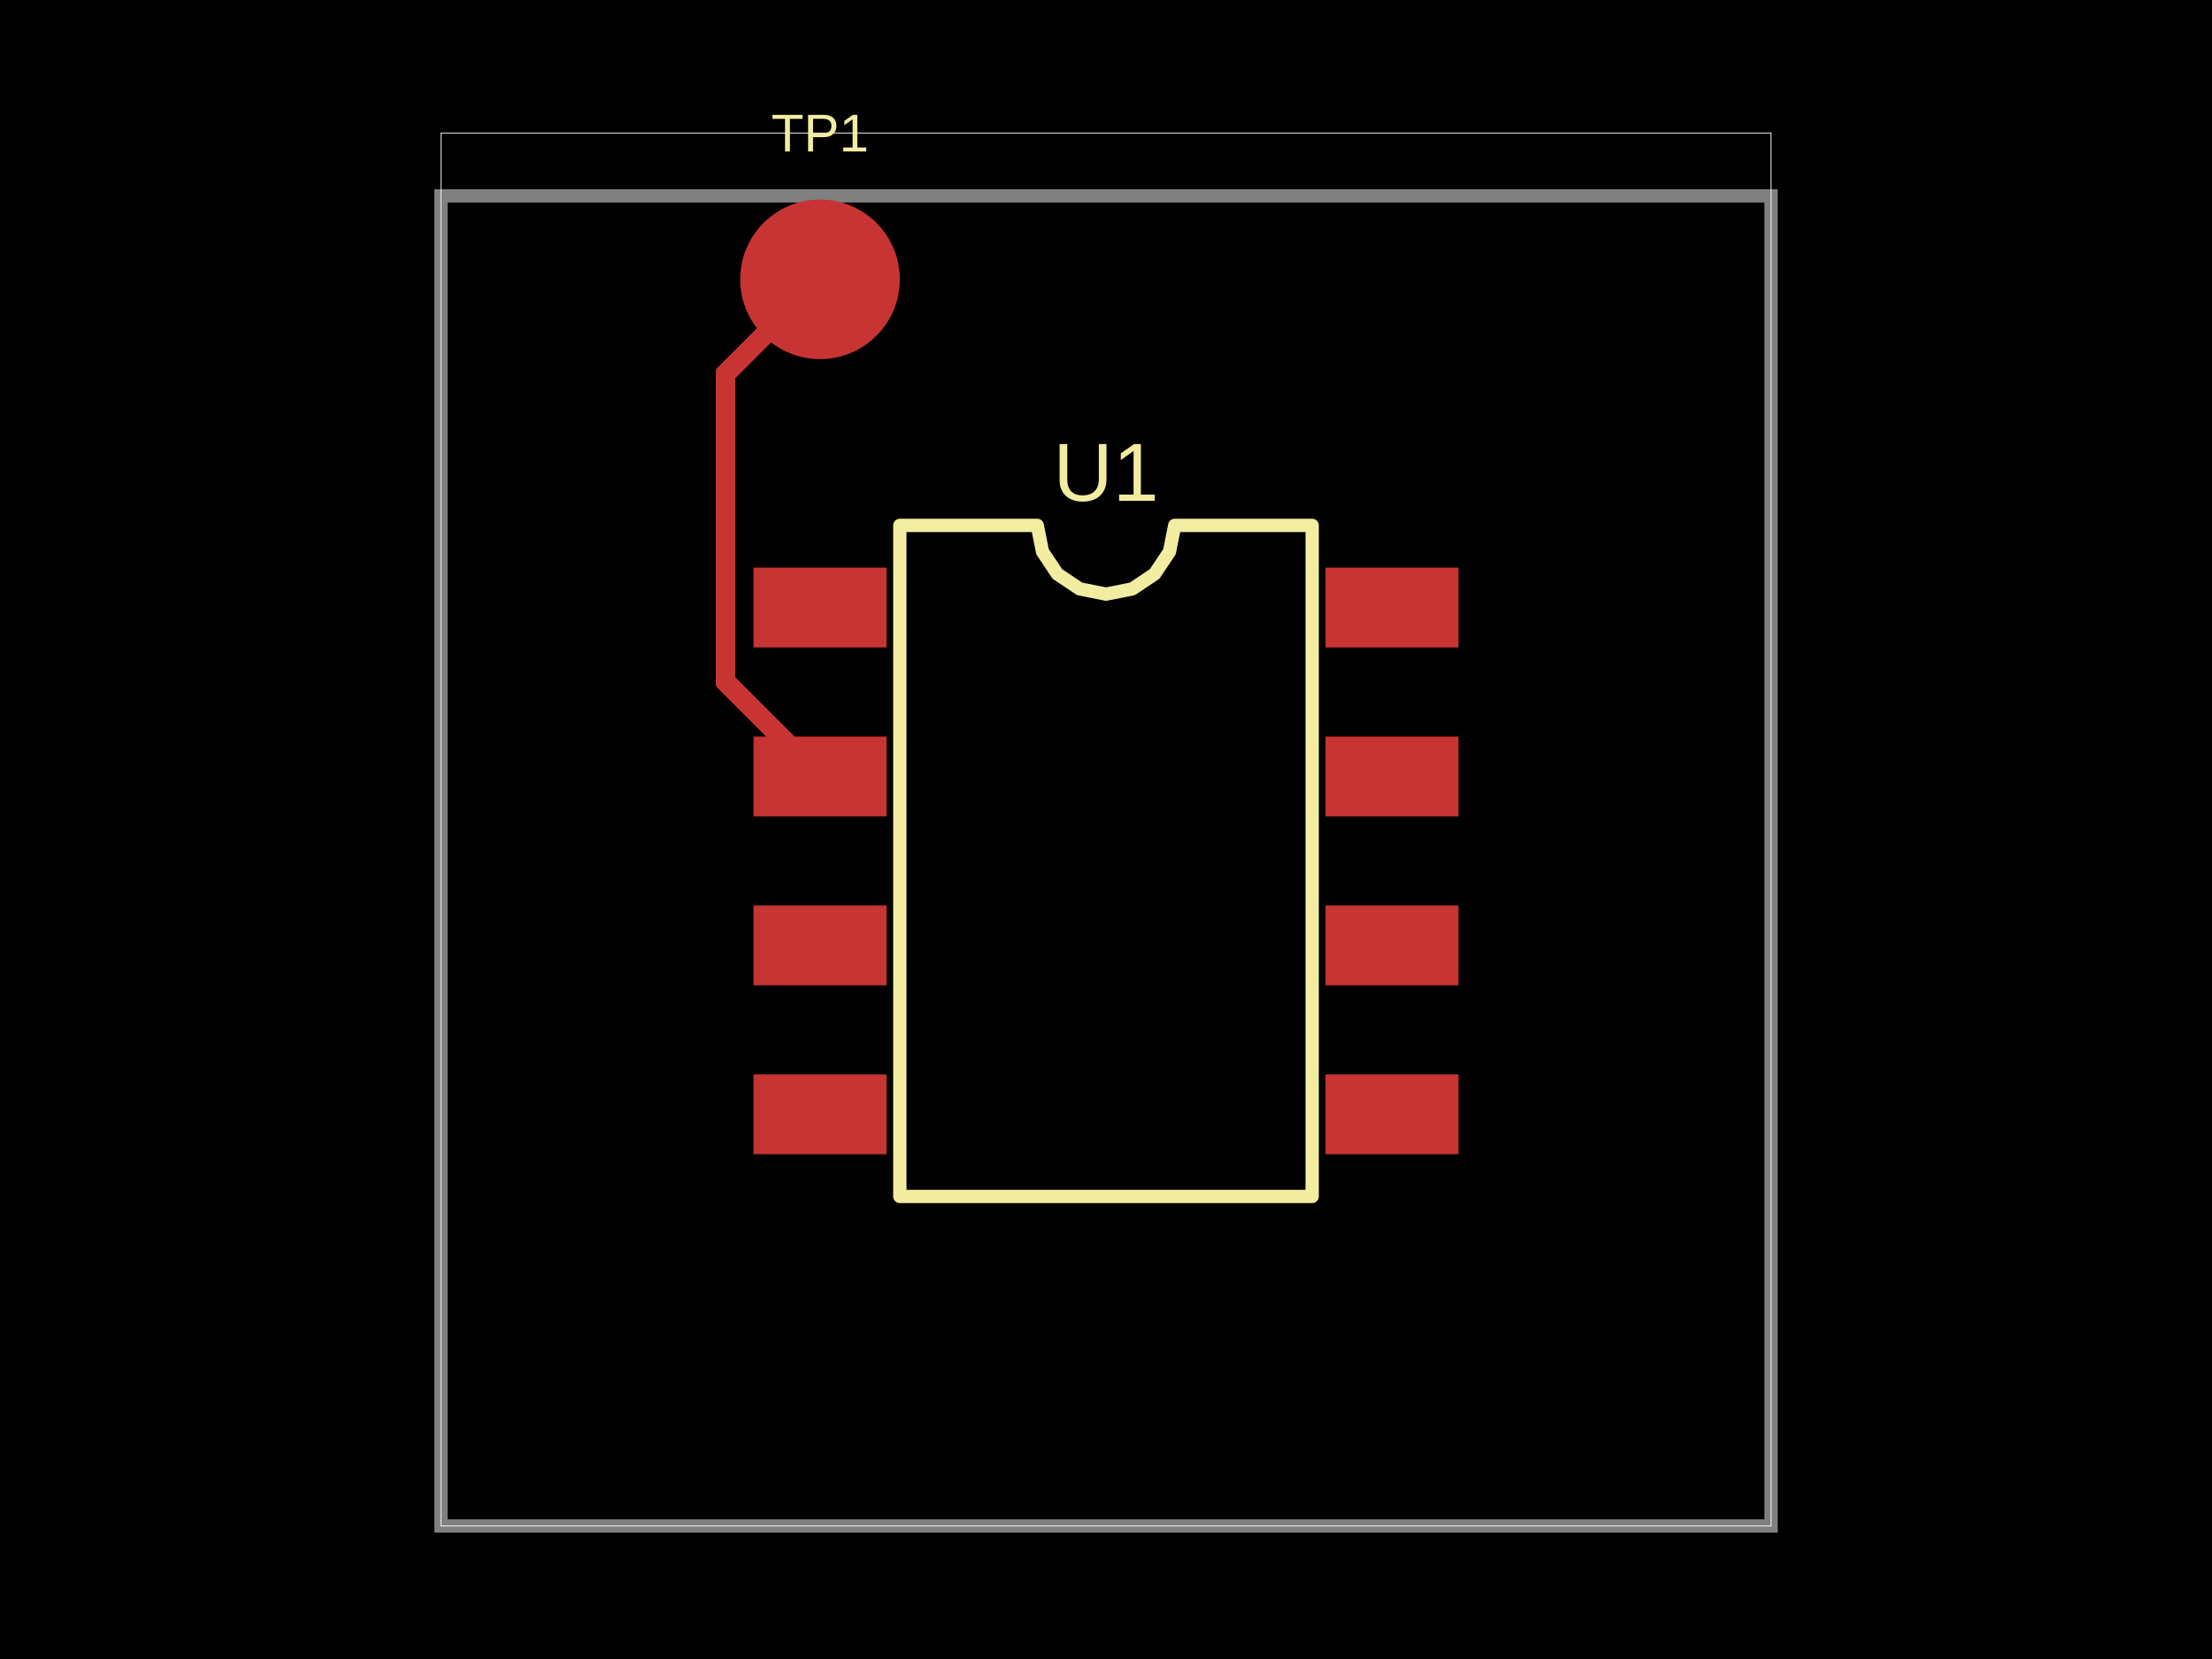
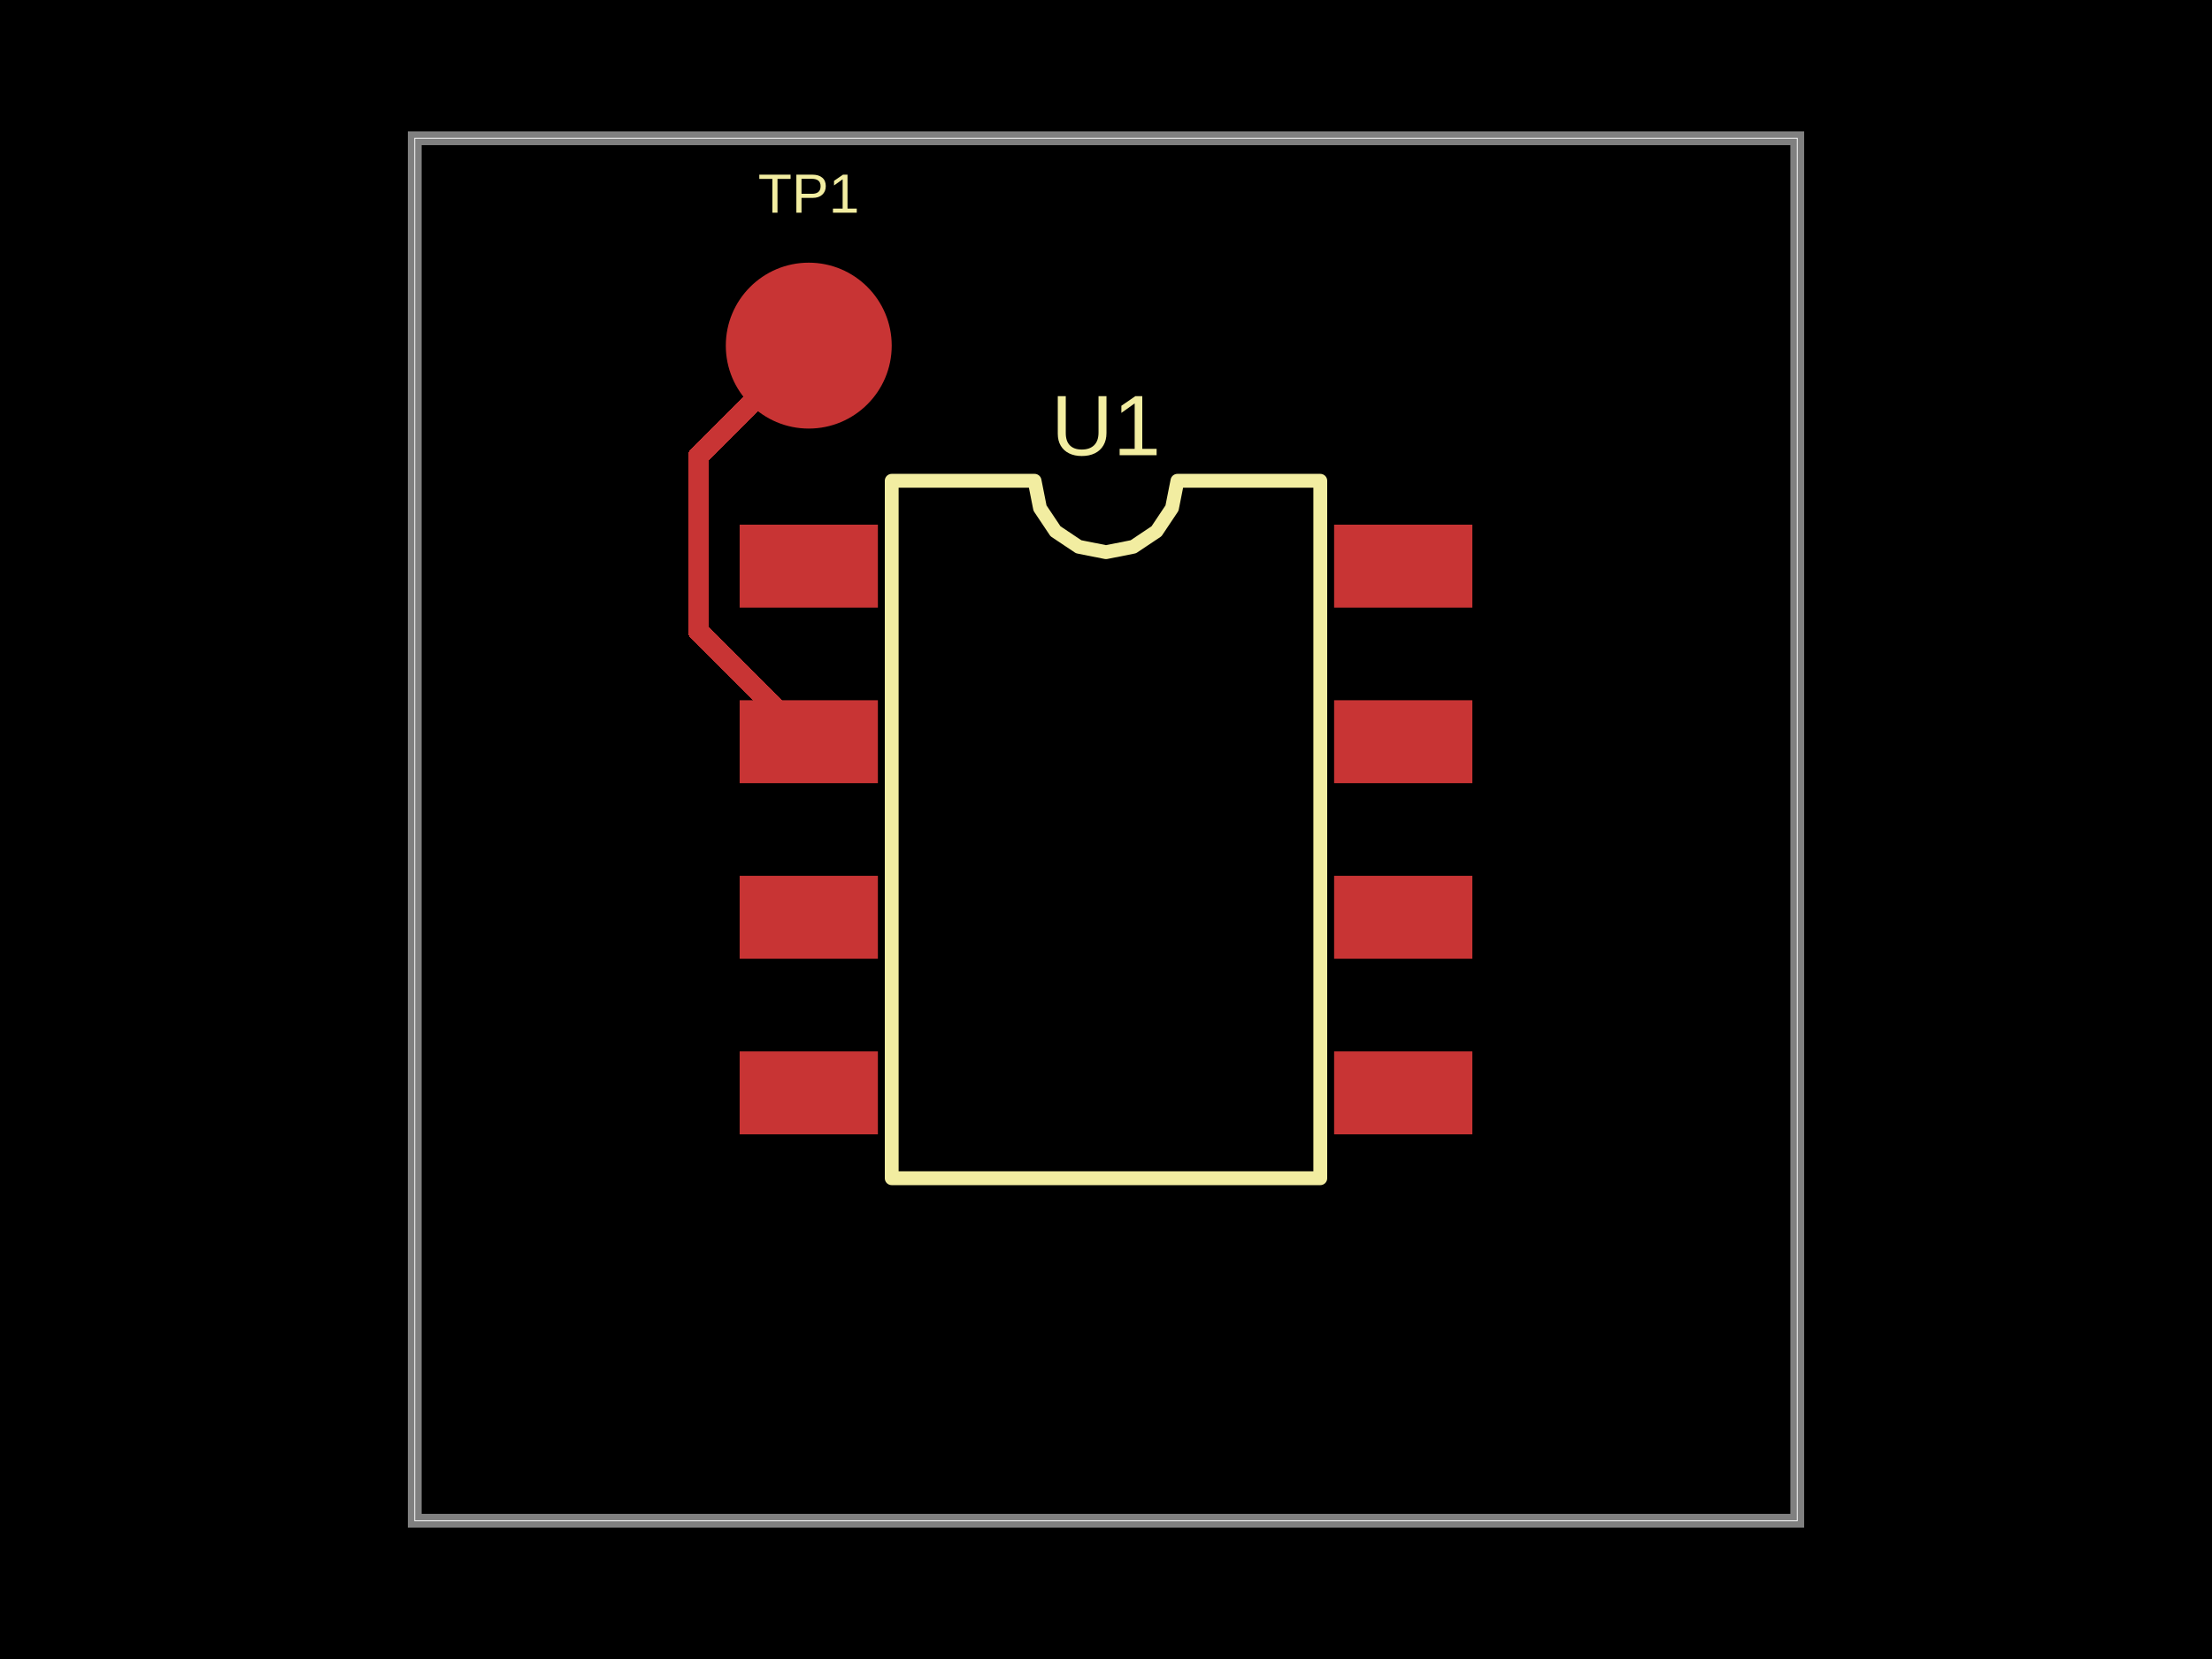
- <svg xmlns="http://www.w3.org/2000/svg" width="800" height="600" data-software-used-string="@tscircuit/core@0.0.1432">
+ <svg xmlns="http://www.w3.org/2000/svg" width="800" height="600" data-software-used-string="@tscircuit/core@0.0.1676">
  <style />
  <rect class="boundary" x="0" y="0" fill="#000" width="800" height="600" data-type="pcb_background" data-pcb-layer="global" />
-   <rect class="pcb-boundary" fill="none" stroke="#fff" stroke-width="0.3" x="159.471" y="48.106" width="481.058" height="503.788" data-type="pcb_boundary" data-pcb-layer="global" />
-   <path class="pcb-board" d="M 159.471 551.894 L 640.529 551.894 L 640.529 70.836 L 159.471 70.836 Z" fill="none" stroke="rgba(255, 255, 255, 0.5)" stroke-width="4.811" data-type="pcb_board" data-pcb-layer="board" />
-   <circle class="pcb-pad" fill="rgb(200, 52, 52)" cx="296.572" cy="101.022" r="28.863" data-type="pcb_smtpad" data-pcb-layer="top" data-pad-name="TP1.pin1" />
-   <rect class="pcb-pad" fill="rgb(200, 52, 52)" x="272.52" y="205.292" width="48.106" height="28.863" data-type="pcb_smtpad" data-pcb-layer="top" data-pad-name="U1.VCC" />
-   <rect class="pcb-pad" fill="rgb(200, 52, 52)" x="272.52" y="266.386" width="48.106" height="28.863" data-type="pcb_smtpad" data-pcb-layer="top" data-pad-name="U1.SIG" />
-   <rect class="pcb-pad" fill="rgb(200, 52, 52)" x="272.52" y="327.48" width="48.106" height="28.863" data-type="pcb_smtpad" data-pcb-layer="top" data-pad-name="U1.GND" />
-   <rect class="pcb-pad" fill="rgb(200, 52, 52)" x="272.52" y="388.575" width="48.106" height="28.863" data-type="pcb_smtpad" data-pcb-layer="top" data-pad-name="U1.NC1" />
-   <rect class="pcb-pad" fill="rgb(200, 52, 52)" x="479.375" y="388.575" width="48.106" height="28.863" data-type="pcb_smtpad" data-pcb-layer="top" data-pad-name="U1.NC2" />
-   <rect class="pcb-pad" fill="rgb(200, 52, 52)" x="479.375" y="327.48" width="48.106" height="28.863" data-type="pcb_smtpad" data-pcb-layer="top" data-pad-name="U1.NC3" />
-   <rect class="pcb-pad" fill="rgb(200, 52, 52)" x="479.375" y="266.386" width="48.106" height="28.863" data-type="pcb_smtpad" data-pcb-layer="top" data-pad-name="U1.NC4" />
-   <rect class="pcb-pad" fill="rgb(200, 52, 52)" x="479.375" y="205.292" width="48.106" height="28.863" data-type="pcb_smtpad" data-pcb-layer="top" data-pad-name="U1.NC5" />
-   <path class="pcb-trace" stroke="rgb(200, 52, 52)" fill="none" d="M 296.572 101.022 L 262.368 135.227" stroke-width="7.216" stroke-linecap="round" stroke-linejoin="round" shape-rendering="crispEdges" data-type="pcb_trace" data-pcb-layer="top" />
-   <path class="pcb-trace" stroke="rgb(200, 52, 52)" fill="none" d="M 262.368 135.227 L 262.368 243.194" stroke-width="7.216" stroke-linecap="round" stroke-linejoin="round" shape-rendering="crispEdges" data-type="pcb_trace" data-pcb-layer="top" />
-   <path class="pcb-trace" stroke="rgb(200, 52, 52)" fill="none" d="M 262.368 243.194 L 262.368 246.613" stroke-width="7.216" stroke-linecap="round" stroke-linejoin="round" shape-rendering="crispEdges" data-type="pcb_trace" data-pcb-layer="top" />
-   <path class="pcb-trace" stroke="rgb(200, 52, 52)" fill="none" d="M 262.368 246.613 L 296.572 280.818" stroke-width="7.216" stroke-linecap="round" stroke-linejoin="round" shape-rendering="crispEdges" data-type="pcb_trace" data-pcb-layer="top" />
-   <text x="0" y="0" dx="0" dy="0" fill="#f2eda1" font-family="Arial, sans-serif" font-size="19.242" text-anchor="middle" dominant-baseline="central" transform="matrix(1,0,0,1,296.5725,48.10583)" class="pcb-silkscreen-text pcb-silkscreen-top" data-pcb-silkscreen-text-id="pcb_silkscreen_text_0" stroke="none" data-type="pcb_silkscreen_text" data-pcb-layer="top">TP1</text>
-   <path class="pcb-silkscreen pcb-silkscreen-top" d="M 325.436 432.712 L 325.436 190.018 L 375.145 190.018 L 377.037 199.53 L 382.425 207.593 L 390.489 212.981 L 400 214.873 L 409.511 212.981 L 417.575 207.593 L 422.963 199.53 L 424.855 190.018 L 474.564 190.018 L 474.564 432.712 L 325.436 432.712 Z" fill="none" stroke="#f2eda1" stroke-width="4.811" stroke-linecap="round" stroke-linejoin="round" data-pcb-component-id="pcb_component_1" data-pcb-silkscreen-path-id="pcb_silkscreen_path_0" data-type="pcb_silkscreen_path" data-pcb-layer="top" />
-   <text x="0" y="0" dx="0" dy="0" fill="#f2eda1" font-family="Arial, sans-serif" font-size="29.846" text-anchor="middle" dominant-baseline="central" transform="matrix(1,0,0,1,400,170.7757)" class="pcb-silkscreen-text pcb-silkscreen-top" data-pcb-silkscreen-text-id="pcb_silkscreen_text_1" stroke="none" data-type="pcb_silkscreen_text" data-pcb-layer="top">U1</text>
+   <rect class="pcb-boundary" fill="none" stroke="#fff" stroke-width="0.3" x="150" y="50" width="500" height="500" data-type="pcb_boundary" data-pcb-layer="global" />
+   <path class="pcb-board" d="M 150 550 L 650 550 L 650 50 L 150 50 Z" fill="none" stroke="rgba(255, 255, 255, 0.5)" stroke-width="5" data-type="pcb_board" data-pcb-layer="board" />
+   <circle class="pcb-pad" fill="rgb(200, 52, 52)" cx="292.5" cy="125" r="30" data-type="pcb_smtpad" data-pcb-layer="top" data-pad-name="TP1.pin1" />
+   <rect class="pcb-pad" fill="rgb(200, 52, 52)" x="267.5" y="189.75" width="50" height="30" data-type="pcb_smtpad" data-pcb-layer="top" data-pad-name="U1.VCC" />
+   <rect class="pcb-pad" fill="rgb(200, 52, 52)" x="267.5" y="253.25" width="50" height="30" data-type="pcb_smtpad" data-pcb-layer="top" data-pad-name="U1.SIG" />
+   <rect class="pcb-pad" fill="rgb(200, 52, 52)" x="267.5" y="316.75" width="50" height="30" data-type="pcb_smtpad" data-pcb-layer="top" data-pad-name="U1.GND" />
+   <rect class="pcb-pad" fill="rgb(200, 52, 52)" x="267.5" y="380.25" width="50" height="30" data-type="pcb_smtpad" data-pcb-layer="top" data-pad-name="U1.NC1" />
+   <rect class="pcb-pad" fill="rgb(200, 52, 52)" x="482.5" y="380.25" width="50" height="30" data-type="pcb_smtpad" data-pcb-layer="top" data-pad-name="U1.NC2" />
+   <rect class="pcb-pad" fill="rgb(200, 52, 52)" x="482.5" y="316.75" width="50" height="30" data-type="pcb_smtpad" data-pcb-layer="top" data-pad-name="U1.NC3" />
+   <rect class="pcb-pad" fill="rgb(200, 52, 52)" x="482.5" y="253.25" width="50" height="30" data-type="pcb_smtpad" data-pcb-layer="top" data-pad-name="U1.NC4" />
+   <rect class="pcb-pad" fill="rgb(200, 52, 52)" x="482.5" y="189.75" width="50" height="30" data-type="pcb_smtpad" data-pcb-layer="top" data-pad-name="U1.NC5" />
+   <path class="pcb-trace" stroke="rgb(200, 52, 52)" fill="none" d="M 292.5 125 L 252.564 164.936" stroke-width="7.5" stroke-linecap="round" stroke-linejoin="round" shape-rendering="crispEdges" data-type="pcb_trace" data-pcb-layer="top" />
+   <path class="pcb-trace" stroke="rgb(200, 52, 52)" fill="none" d="M 252.564 164.936 L 252.564 228.314" stroke-width="7.5" stroke-linecap="round" stroke-linejoin="round" shape-rendering="crispEdges" data-type="pcb_trace" data-pcb-layer="top" />
+   <path class="pcb-trace" stroke="rgb(200, 52, 52)" fill="none" d="M 252.564 228.314 L 292.5 268.25" stroke-width="7.5" stroke-linecap="round" stroke-linejoin="round" shape-rendering="crispEdges" data-type="pcb_trace" data-pcb-layer="top" />
+   <text x="0" y="0" dx="0" dy="0" fill="#f2eda1" font-family="Arial, sans-serif" font-size="20" text-anchor="middle" dominant-baseline="central" transform="matrix(1,0,0,1,292.5,70)" class="pcb-silkscreen-text pcb-silkscreen-top" data-pcb-silkscreen-text-id="pcb_silkscreen_text_0" stroke="none" data-type="pcb_silkscreen_text" data-pcb-layer="top">TP1</text>
+   <path class="pcb-silkscreen pcb-silkscreen-top" d="M 322.5 426.125 L 322.5 173.875 L 374.167 173.875 L 376.133 183.761 L 381.733 192.142 L 390.114 197.742 L 400 199.708 L 409.886 197.742 L 418.267 192.142 L 423.867 183.761 L 425.833 173.875 L 477.5 173.875 L 477.5 426.125 L 322.5 426.125 Z" fill="none" stroke="#f2eda1" stroke-width="5" stroke-linecap="round" stroke-linejoin="round" data-pcb-component-id="pcb_component_1" data-pcb-silkscreen-path-id="pcb_silkscreen_path_0" data-type="pcb_silkscreen_path" data-pcb-layer="top" />
+   <text x="0" y="0" dx="0" dy="0" fill="#f2eda1" font-family="Arial, sans-serif" font-size="31.021" text-anchor="middle" dominant-baseline="central" transform="matrix(1,0,0,1,400,153.875)" class="pcb-silkscreen-text pcb-silkscreen-top" data-pcb-silkscreen-text-id="pcb_silkscreen_text_1" stroke="none" data-type="pcb_silkscreen_text" data-pcb-layer="top">U1</text>
</svg>
